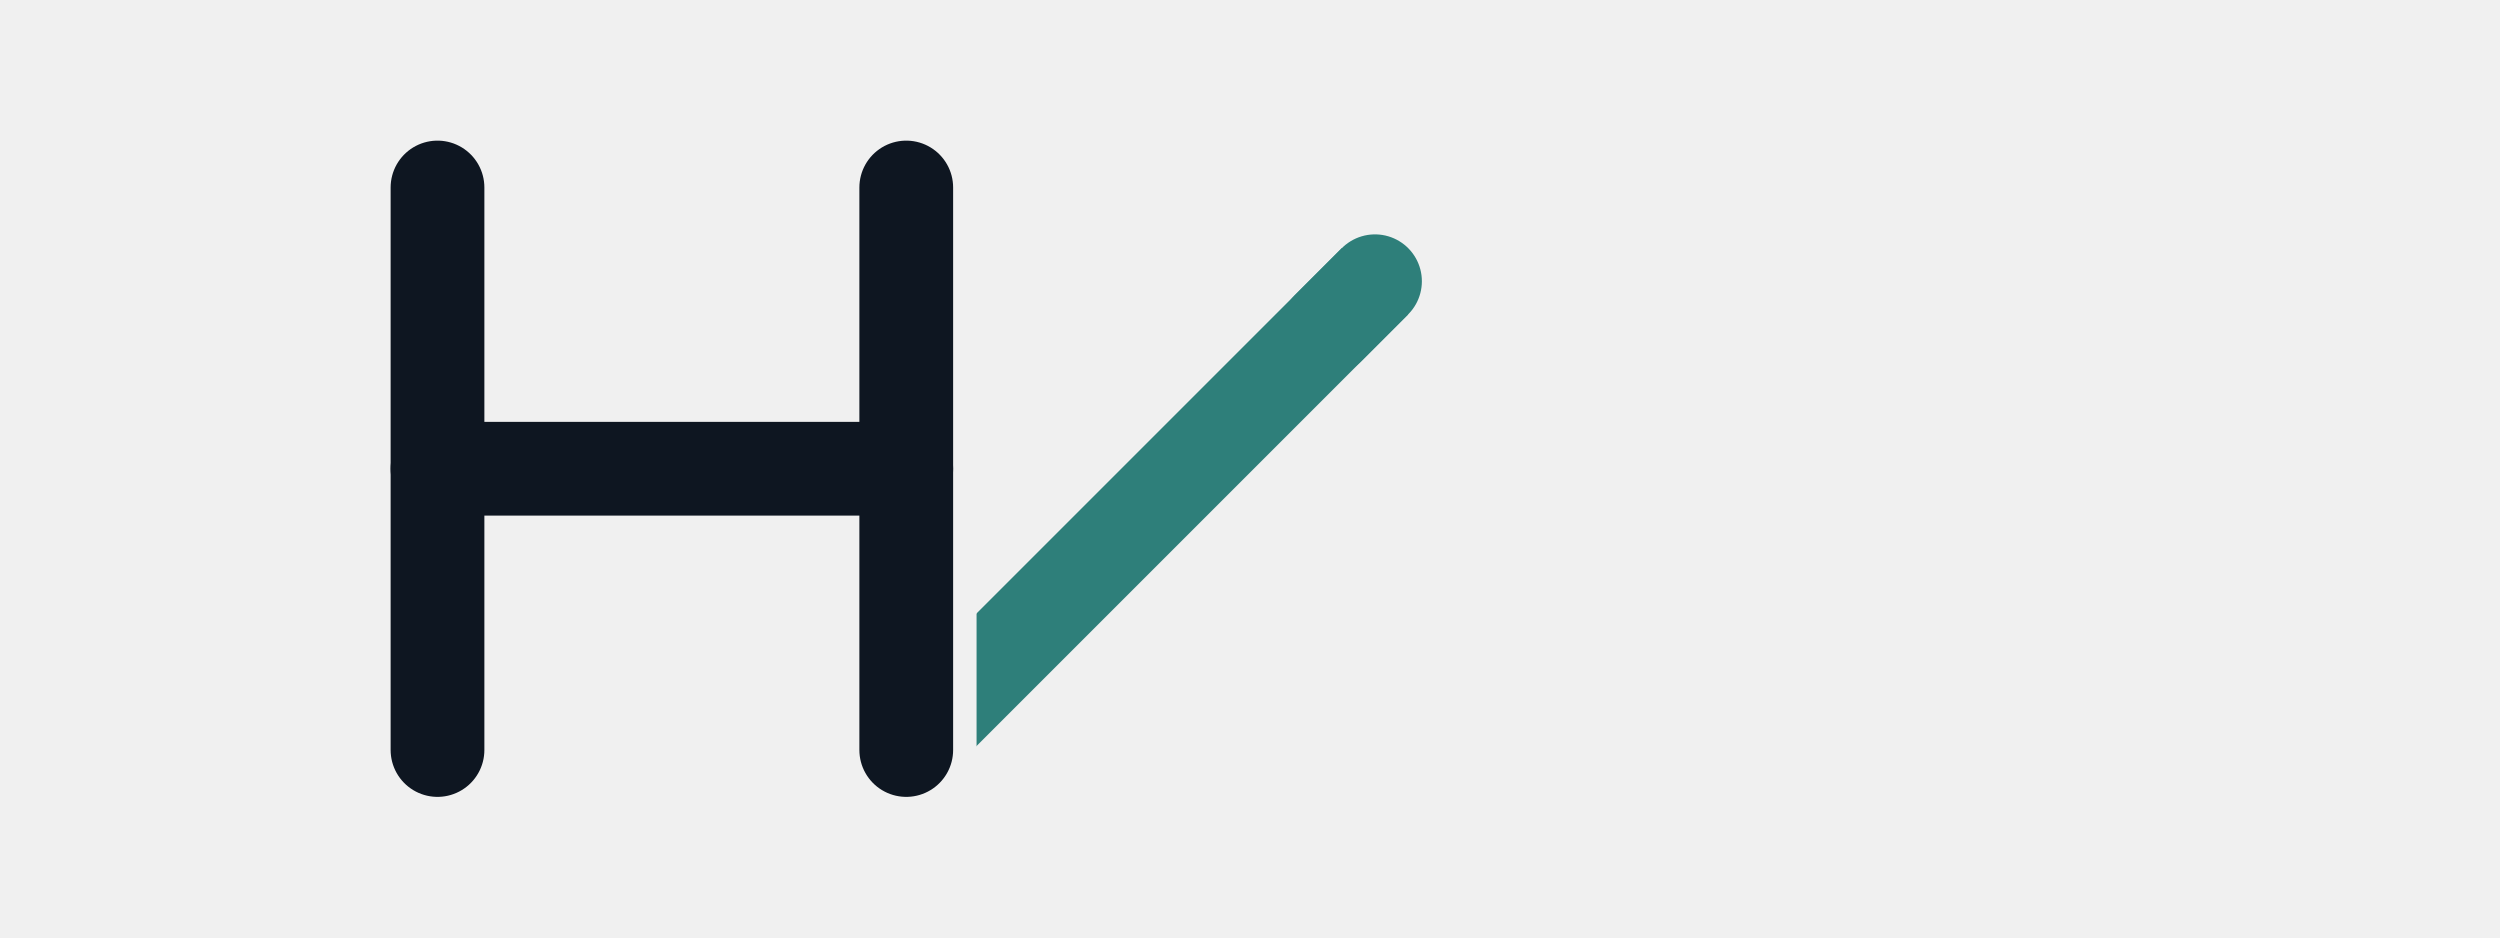
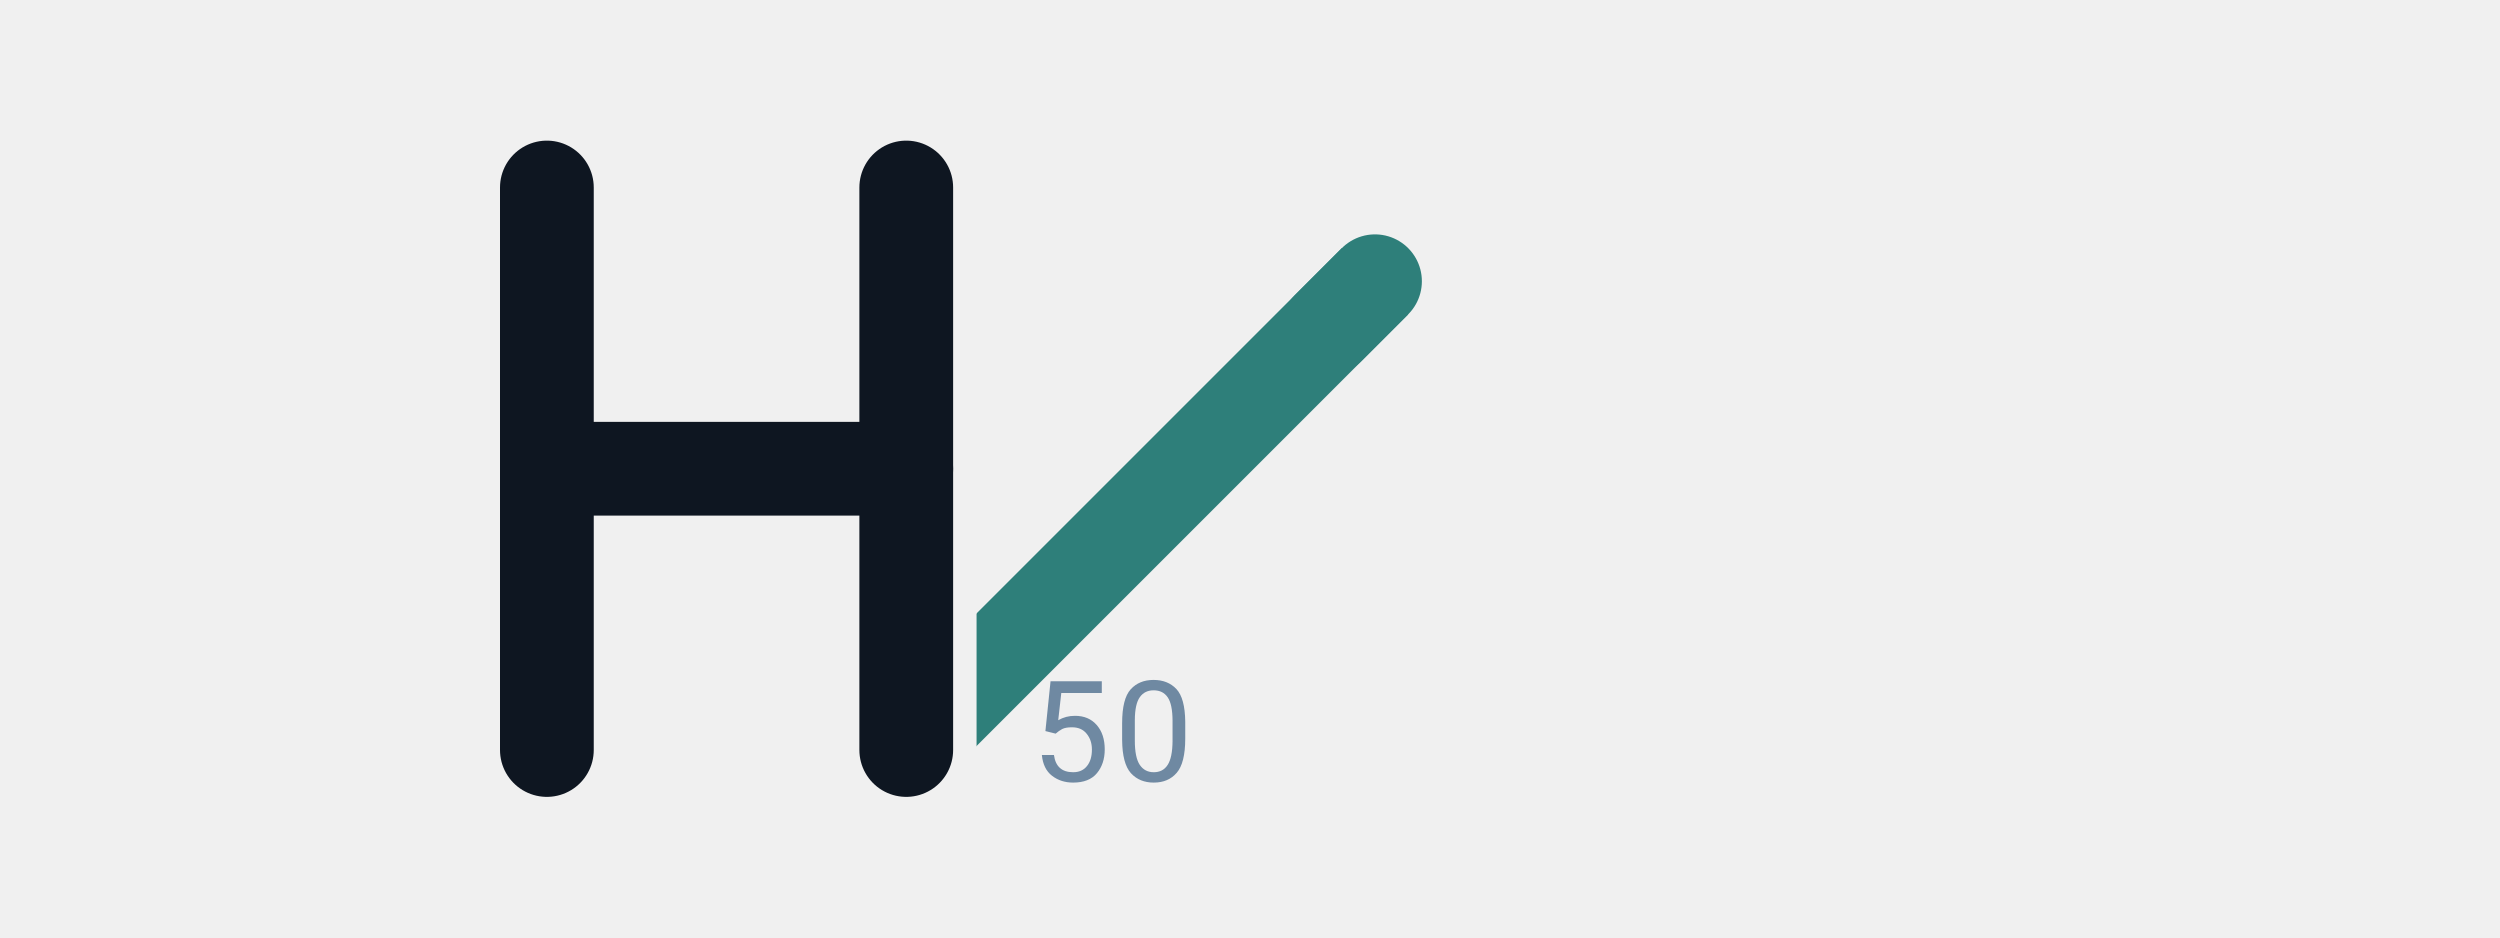
<svg xmlns="http://www.w3.org/2000/svg" viewBox="0 0 320 120" role="img" aria-label="Humangehalt logo H slash underlay petrol flat-start">
  <defs>
    <mask id="knockoutRightStem" maskUnits="userSpaceOnUse">
      <rect x="0" y="0" width="320" height="120" fill="white" />
      <path d="M116 24 V96" fill="none" stroke="black" stroke-width="18" stroke-linecap="round" />
    </mask>
  </defs>
  <g mask="url(#knockoutRightStem)" stroke="#2E7F7A" fill="none">
    <path d="M116 96 L176 36" stroke-width="12" stroke-linecap="butt" stroke-linejoin="round" />
    <path d="M170 42 L176 36" stroke-width="12" stroke-linecap="round" />
  </g>
+   <text x="132" y="100" fill="#4F6F8F" font-family="ui-sans-serif, system-ui, -apple-system, Segoe UI, Roboto, Arial" font-size="18" font-weight="400" letter-spacing="0.5" text-anchor="start" dominant-baseline="alphabetic" opacity="80%">50</text>
  <g fill="none" stroke="#0E1621" stroke-width="12" stroke-linecap="round" stroke-linejoin="round">
-     <path d="M56 24 V96" />
+     <path d="M70 24 V96" />
    <path d="M116 24 V96" />
-     <path d="M56 60 H116" />
+     <path d="M70 60 H116" />
  </g>
</svg>
